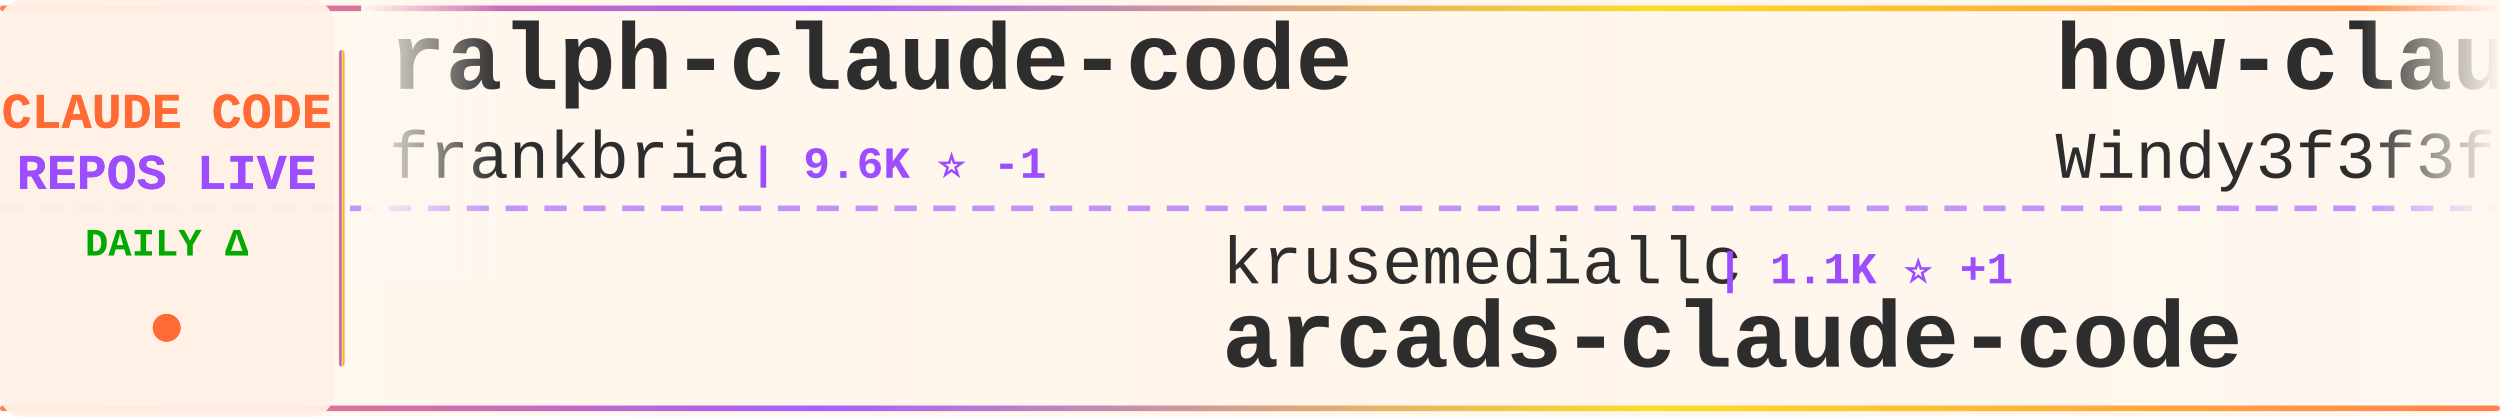
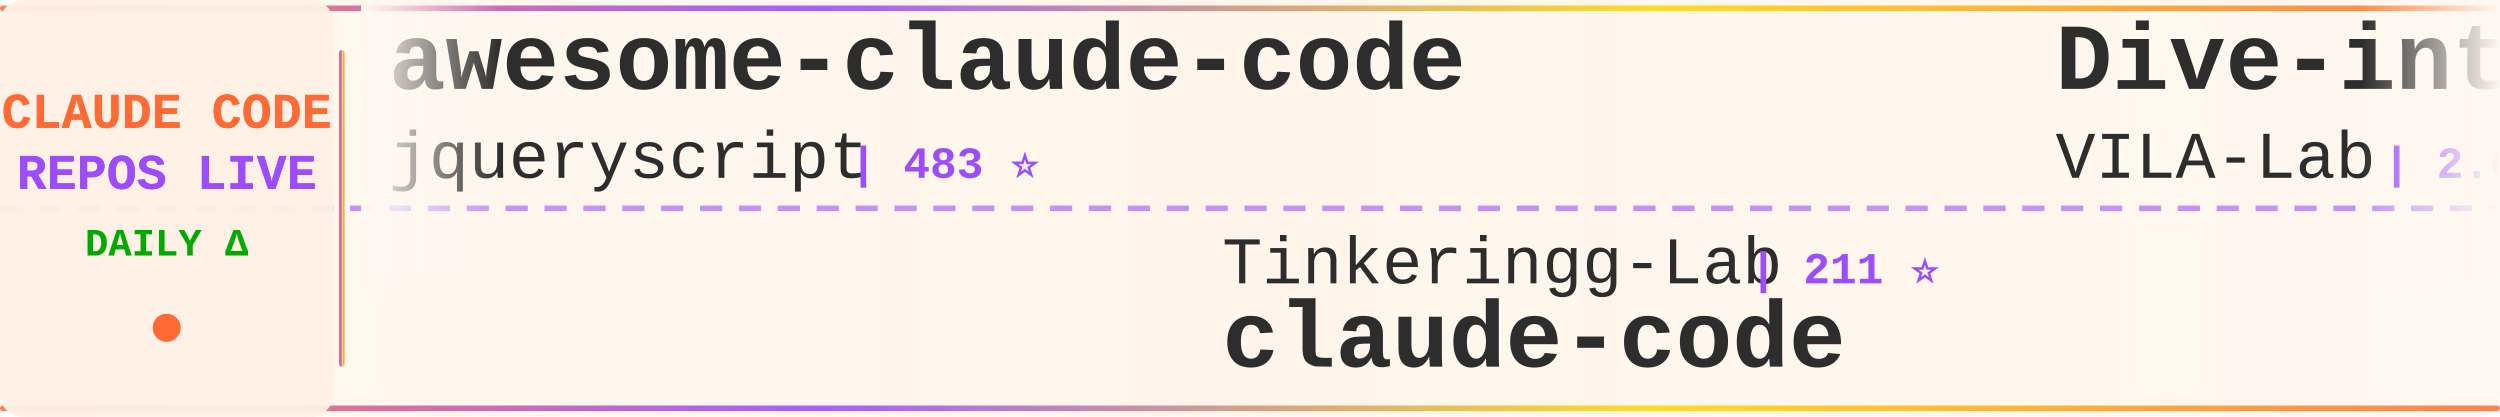
<svg xmlns="http://www.w3.org/2000/svg" width="900" height="150">
  <defs>
    <linearGradient id="tickerBg" x1="0%" y1="0%" x2="100%" y2="0%">
      <stop offset="0%" style="stop-color:#fff8f0;stop-opacity:0.98" />
      <stop offset="50%" style="stop-color:#fff5eb;stop-opacity:1" />
      <stop offset="100%" style="stop-color:#fff8f0;stop-opacity:0.98" />
    </linearGradient>
    <linearGradient id="borderGrad" x1="0%" y1="0%" x2="100%" y2="0%">
      <stop offset="0%" style="stop-color:#FF6B35;stop-opacity:0.85">
        <animate attributeName="stop-opacity" values="0.85;1;0.85" dur="2s" repeatCount="indefinite" />
      </stop>
      <stop offset="33%" style="stop-color:#9C4EFF;stop-opacity:0.9">
        <animate attributeName="stop-opacity" values="0.9;1;0.9" dur="2.2s" repeatCount="indefinite" />
      </stop>
      <stop offset="66%" style="stop-color:#FFD700;stop-opacity:0.85">
        <animate attributeName="stop-opacity" values="0.85;1;0.85" dur="1.8s" repeatCount="indefinite" />
      </stop>
      <stop offset="100%" style="stop-color:#FF6B35;stop-opacity:0.85">
        <animate attributeName="stop-opacity" values="0.85;1;0.85" dur="2s" repeatCount="indefinite" />
      </stop>
    </linearGradient>
    <filter id="textGlow">
      <feGaussianBlur stdDeviation="0.15" result="coloredBlur" />
      <feMerge>
        <feMergeNode in="coloredBlur" />
        <feMergeNode in="SourceGraphic" />
      </feMerge>
    </filter>
    <filter id="metricGlow">
      <feGaussianBlur stdDeviation="0.2" result="coloredBlur" />
      <feMerge>
        <feMergeNode in="coloredBlur" />
        <feMergeNode in="SourceGraphic" />
      </feMerge>
    </filter>
    <linearGradient id="leftFade" x1="0%" y1="0%" x2="100%" y2="0%">
      <stop offset="0%" style="stop-color:#fff8f0;stop-opacity:1" />
      <stop offset="100%" style="stop-color:#fff8f0;stop-opacity:0" />
    </linearGradient>
    <linearGradient id="rightFade" x1="0%" y1="0%" x2="100%" y2="0%">
      <stop offset="0%" style="stop-color:#fff8f0;stop-opacity:0" />
      <stop offset="100%" style="stop-color:#fff8f0;stop-opacity:1" />
    </linearGradient>
  </defs>
  <rect width="900" height="150" fill="url(#tickerBg)" rx="8" />
  <rect x="0" y="2" width="900" height="2" fill="url(#borderGrad)" rx="1" />
  <rect x="0" y="146" width="900" height="2" fill="url(#borderGrad)" rx="1" />
  <line x1="0" y1="75" x2="900" y2="75" stroke="#9C4EFF" stroke-width="2" stroke-dasharray="8 6" opacity="0.6" />
  <rect x="0" y="0" width="120" height="150" fill="#fff0e6" opacity="0.95" rx="8" />
  <text x="60" y="46" font-family="'Courier New', monospace" font-size="18" font-weight="bold" fill="#FF6B35" text-anchor="middle" filter="url(#textGlow)">
    CLAUDE CODE
  </text>
  <text x="60" y="68" font-family="'Courier New', monospace" font-size="18" font-weight="bold" fill="#9C4EFF" text-anchor="middle" filter="url(#textGlow)">
    REPOS LIVE
  </text>
  <text x="60" y="92" font-family="'Courier New', monospace" font-size="14" font-weight="bold" fill="#00aa00" text-anchor="middle">
    DAILY Δ
  </text>
  <circle cx="60" cy="118" r="5" fill="#FF6B35" filter="url(#metricGlow)">
    <animate attributeName="r" values="4;6;4" dur="1.5s" repeatCount="indefinite" />
    <animate attributeName="opacity" values="0.6;1;0.6" dur="1.5s" repeatCount="indefinite" />
  </circle>
  <rect x="122" y="18" width="2" height="114" fill="url(#borderGrad)" rx="1" />
  <clipPath id="tickerClip">
    <rect x="130" y="0" width="770" height="150" />
  </clipPath>
  <g clip-path="url(#tickerClip)">
    <g id="tickerItems">
      <animateTransform attributeName="transform" attributeType="XML" type="translate" from="0 0" to="-3000 0" dur="54s" repeatCount="indefinite" />
      <g transform="translate(0, 0)">
-         <text x="140" y="32" font-family="'Courier New', monospace" font-size="34" font-weight="bold" fill="#2d2d2d">ralph-claude-code</text>
-         <text x="140" y="64" font-family="'Courier New', monospace" font-size="24" font-weight="normal" fill="#2d2d2d" opacity="1.0">frankbria</text>
-         <text x="270" y="64" font-family="'Courier New', monospace" font-size="16" font-weight="bold" fill="#9C4EFF"> | 9.6K ⭐ -1</text>
+         <text x="140" y="32" font-family="'Courier New', monospace" font-size="34" font-weight="bold" fill="#2d2d2d">awesome-claude-code</text>
+         <text x="140" y="64" font-family="'Courier New', monospace" font-size="24" font-weight="normal" fill="#2d2d2d" opacity="1.0">jqueryscript</text>
+         <text x="306" y="64" font-family="'Courier New', monospace" font-size="16" font-weight="bold" fill="#9C4EFF"> | 483 ⭐</text>
      </g>
      <g transform="translate(300, 0)">
-         <text x="140" y="102" font-family="'Courier New', monospace" font-size="24" font-weight="normal" fill="#2d2d2d" opacity="1.0">krusemediallc</text>
-         <text x="318" y="102" font-family="'Courier New', monospace" font-size="16" font-weight="bold" fill="#9C4EFF"> | 1.1K ⭐ +1</text>
-         <text x="140" y="132" font-family="'Courier New', monospace" font-size="34" font-weight="bold" fill="#2d2d2d">arcads-claude-code</text>
+         <text x="140" y="102" font-family="'Courier New', monospace" font-size="24" font-weight="normal" fill="#2d2d2d" opacity="1.0">Tinkeringg-Lab</text>
+         <text x="330" y="102" font-family="'Courier New', monospace" font-size="16" font-weight="bold" fill="#9C4EFF"> | 211 ⭐</text>
+         <text x="140" y="132" font-family="'Courier New', monospace" font-size="34" font-weight="bold" fill="#2d2d2d">claude-code</text>
      </g>
      <g transform="translate(600, 0)">
-         <text x="140" y="32" font-family="'Courier New', monospace" font-size="34" font-weight="bold" fill="#2d2d2d">how-claude-code-works</text>
-         <text x="140" y="64" font-family="'Courier New', monospace" font-size="24" font-weight="normal" fill="#2d2d2d" opacity="1.0">Windy3f3f3f3f</text>
-         <text x="318" y="64" font-family="'Courier New', monospace" font-size="16" font-weight="bold" fill="#9C4EFF"> | 3.3K ⭐ +6</text>
+         <text x="140" y="32" font-family="'Courier New', monospace" font-size="34" font-weight="bold" fill="#2d2d2d">Dive-into-Claude-Code</text>
+         <text x="140" y="64" font-family="'Courier New', monospace" font-size="24" font-weight="normal" fill="#2d2d2d" opacity="1.0">VILA-Lab</text>
+         <text x="258" y="64" font-family="'Courier New', monospace" font-size="16" font-weight="bold" fill="#9C4EFF"> | 2.0K ⭐ +4</text>
      </g>
      <g transform="translate(900, 0)">
-         <text x="140" y="102" font-family="'Courier New', monospace" font-size="24" font-weight="normal" fill="#2d2d2d" opacity="1.0">T-Lab-CUHKSZ</text>
-         <text x="306" y="102" font-family="'Courier New', monospace" font-size="16" font-weight="bold" fill="#9C4EFF"> | 326 ⭐</text>
+         <text x="140" y="102" font-family="'Courier New', monospace" font-size="24" font-weight="normal" fill="#2d2d2d" opacity="1.0">xorespesp</text>
+         <text x="270" y="102" font-family="'Courier New', monospace" font-size="16" font-weight="bold" fill="#9C4EFF"> | 231 ⭐</text>
        <text x="140" y="132" font-family="'Courier New', monospace" font-size="34" font-weight="bold" fill="#2d2d2d">claude-code</text>
      </g>
      <g transform="translate(1200, 0)">
-         <text x="140" y="32" font-family="'Courier New', monospace" font-size="34" font-weight="bold" fill="#2d2d2d">Claude-Code-Game-Studios</text>
-         <text x="140" y="64" font-family="'Courier New', monospace" font-size="24" font-weight="normal" fill="#2d2d2d" opacity="1.0">Donchitos</text>
-         <text x="270" y="64" font-family="'Courier New', monospace" font-size="16" font-weight="bold" fill="#9C4EFF"> | 23.5K ⭐ +19</text>
+         <text x="140" y="32" font-family="'Courier New', monospace" font-size="34" font-weight="bold" fill="#2d2d2d">claude-code-video-toolki...</text>
+         <text x="140" y="64" font-family="'Courier New', monospace" font-size="24" font-weight="normal" fill="#2d2d2d" opacity="1.0">digitalsamba</text>
+         <text x="306" y="64" font-family="'Courier New', monospace" font-size="16" font-weight="bold" fill="#9C4EFF"> | 1.9K ⭐ +1</text>
      </g>
      <g transform="translate(1500, 0)">
-         <text x="140" y="102" font-family="'Courier New', monospace" font-size="24" font-weight="normal" fill="#2d2d2d" opacity="1.0">Cranot</text>
-         <text x="234" y="102" font-family="'Courier New', monospace" font-size="16" font-weight="bold" fill="#9C4EFF"> | 2.9K ⭐</text>
-         <text x="140" y="132" font-family="'Courier New', monospace" font-size="34" font-weight="bold" fill="#2d2d2d">claude-code-guide</text>
+         <text x="140" y="102" font-family="'Courier New', monospace" font-size="24" font-weight="normal" fill="#2d2d2d" opacity="1.0">777genius</text>
+         <text x="270" y="102" font-family="'Courier New', monospace" font-size="16" font-weight="bold" fill="#9C4EFF"> | 922 ⭐</text>
+         <text x="140" y="132" font-family="'Courier New', monospace" font-size="34" font-weight="bold" fill="#2d2d2d">claude-code-source-code</text>
      </g>
      <g transform="translate(1800, 0)">
-         <text x="140" y="32" font-family="'Courier New', monospace" font-size="34" font-weight="bold" fill="#2d2d2d">my-claude-code-setup</text>
-         <text x="140" y="64" font-family="'Courier New', monospace" font-size="24" font-weight="normal" fill="#2d2d2d" opacity="1.0">centminmod</text>
-         <text x="282" y="64" font-family="'Courier New', monospace" font-size="16" font-weight="bold" fill="#9C4EFF"> | 2.5K ⭐</text>
+         <text x="140" y="32" font-family="'Courier New', monospace" font-size="34" font-weight="bold" fill="#2d2d2d">free-claude-code</text>
+         <text x="140" y="64" font-family="'Courier New', monospace" font-size="24" font-weight="normal" fill="#2d2d2d" opacity="1.0">Alishahryar1</text>
+         <text x="306" y="64" font-family="'Courier New', monospace" font-size="16" font-weight="bold" fill="#9C4EFF"> | 42.8K ⭐ +29</text>
      </g>
      <g transform="translate(2100, 0)">
-         <text x="140" y="102" font-family="'Courier New', monospace" font-size="24" font-weight="normal" fill="#2d2d2d" opacity="1.0">yasasbanukaofficial</text>
-         <text x="390" y="102" font-family="'Courier New', monospace" font-size="16" font-weight="bold" fill="#9C4EFF"> | 3.9K ⭐ +2</text>
-         <text x="140" y="132" font-family="'Courier New', monospace" font-size="34" font-weight="bold" fill="#2d2d2d">claude-code</text>
+         <text x="140" y="102" font-family="'Courier New', monospace" font-size="24" font-weight="normal" fill="#2d2d2d" opacity="1.0">diet103</text>
+         <text x="246" y="102" font-family="'Courier New', monospace" font-size="16" font-weight="bold" fill="#9C4EFF"> | 10.0K ⭐</text>
+         <text x="140" y="132" font-family="'Courier New', monospace" font-size="34" font-weight="bold" fill="#2d2d2d">claude-code-infrastructu...</text>
      </g>
      <g transform="translate(2400, 0)">
-         <text x="140" y="32" font-family="'Courier New', monospace" font-size="34" font-weight="bold" fill="#2d2d2d">claude-code</text>
-         <text x="140" y="64" font-family="'Courier New', monospace" font-size="24" font-weight="normal" fill="#2d2d2d" opacity="1.0">lowcortisolprogrammer</text>
-         <text x="414" y="64" font-family="'Courier New', monospace" font-size="16" font-weight="bold" fill="#9C4EFF"> | 172 ⭐</text>
+         <text x="140" y="32" font-family="'Courier New', monospace" font-size="34" font-weight="bold" fill="#2d2d2d">claude-code-analysis</text>
+         <text x="140" y="64" font-family="'Courier New', monospace" font-size="24" font-weight="normal" fill="#2d2d2d" opacity="1.0">liuup</text>
+         <text x="222" y="64" font-family="'Courier New', monospace" font-size="16" font-weight="bold" fill="#9C4EFF"> | 3.7K ⭐ +1</text>
      </g>
      <g transform="translate(2700, 0)">
-         <text x="140" y="102" font-family="'Courier New', monospace" font-size="24" font-weight="normal" fill="#2d2d2d" opacity="1.0">jarmuine</text>
-         <text x="258" y="102" font-family="'Courier New', monospace" font-size="16" font-weight="bold" fill="#9C4EFF"> | 2.3K ⭐</text>
+         <text x="140" y="102" font-family="'Courier New', monospace" font-size="24" font-weight="normal" fill="#2d2d2d" opacity="1.0">alex000kim</text>
+         <text x="282" y="102" font-family="'Courier New', monospace" font-size="16" font-weight="bold" fill="#9C4EFF"> | 232 ⭐</text>
        <text x="140" y="132" font-family="'Courier New', monospace" font-size="34" font-weight="bold" fill="#2d2d2d">claude-code</text>
      </g>
      <g transform="translate(3000, 0)">
-         <text x="140" y="32" font-family="'Courier New', monospace" font-size="34" font-weight="bold" fill="#2d2d2d">ralph-claude-code</text>
-         <text x="140" y="64" font-family="'Courier New', monospace" font-size="24" font-weight="normal" fill="#2d2d2d" opacity="1.0">frankbria</text>
-         <text x="270" y="64" font-family="'Courier New', monospace" font-size="16" font-weight="bold" fill="#9C4EFF"> | 9.6K ⭐ -1</text>
+         <text x="140" y="32" font-family="'Courier New', monospace" font-size="34" font-weight="bold" fill="#2d2d2d">awesome-claude-code</text>
+         <text x="140" y="64" font-family="'Courier New', monospace" font-size="24" font-weight="normal" fill="#2d2d2d" opacity="1.0">jqueryscript</text>
+         <text x="306" y="64" font-family="'Courier New', monospace" font-size="16" font-weight="bold" fill="#9C4EFF"> | 483 ⭐</text>
      </g>
      <g transform="translate(3300, 0)">
-         <text x="140" y="102" font-family="'Courier New', monospace" font-size="24" font-weight="normal" fill="#2d2d2d" opacity="1.0">krusemediallc</text>
-         <text x="318" y="102" font-family="'Courier New', monospace" font-size="16" font-weight="bold" fill="#9C4EFF"> | 1.1K ⭐ +1</text>
-         <text x="140" y="132" font-family="'Courier New', monospace" font-size="34" font-weight="bold" fill="#2d2d2d">arcads-claude-code</text>
+         <text x="140" y="102" font-family="'Courier New', monospace" font-size="24" font-weight="normal" fill="#2d2d2d" opacity="1.0">Tinkeringg-Lab</text>
+         <text x="330" y="102" font-family="'Courier New', monospace" font-size="16" font-weight="bold" fill="#9C4EFF"> | 211 ⭐</text>
+         <text x="140" y="132" font-family="'Courier New', monospace" font-size="34" font-weight="bold" fill="#2d2d2d">claude-code</text>
      </g>
      <g transform="translate(3600, 0)">
-         <text x="140" y="32" font-family="'Courier New', monospace" font-size="34" font-weight="bold" fill="#2d2d2d">how-claude-code-works</text>
-         <text x="140" y="64" font-family="'Courier New', monospace" font-size="24" font-weight="normal" fill="#2d2d2d" opacity="1.0">Windy3f3f3f3f</text>
-         <text x="318" y="64" font-family="'Courier New', monospace" font-size="16" font-weight="bold" fill="#9C4EFF"> | 3.3K ⭐ +6</text>
+         <text x="140" y="32" font-family="'Courier New', monospace" font-size="34" font-weight="bold" fill="#2d2d2d">Dive-into-Claude-Code</text>
+         <text x="140" y="64" font-family="'Courier New', monospace" font-size="24" font-weight="normal" fill="#2d2d2d" opacity="1.0">VILA-Lab</text>
+         <text x="258" y="64" font-family="'Courier New', monospace" font-size="16" font-weight="bold" fill="#9C4EFF"> | 2.0K ⭐ +4</text>
      </g>
      <g transform="translate(3900, 0)">
-         <text x="140" y="102" font-family="'Courier New', monospace" font-size="24" font-weight="normal" fill="#2d2d2d" opacity="1.0">T-Lab-CUHKSZ</text>
-         <text x="306" y="102" font-family="'Courier New', monospace" font-size="16" font-weight="bold" fill="#9C4EFF"> | 326 ⭐</text>
+         <text x="140" y="102" font-family="'Courier New', monospace" font-size="24" font-weight="normal" fill="#2d2d2d" opacity="1.0">xorespesp</text>
+         <text x="270" y="102" font-family="'Courier New', monospace" font-size="16" font-weight="bold" fill="#9C4EFF"> | 231 ⭐</text>
        <text x="140" y="132" font-family="'Courier New', monospace" font-size="34" font-weight="bold" fill="#2d2d2d">claude-code</text>
      </g>
    </g>
  </g>
  <rect x="130" y="0" width="50" height="100" fill="url(#leftFade)" />
  <rect x="850" y="0" width="50" height="100" fill="url(#rightFade)" />
</svg>
